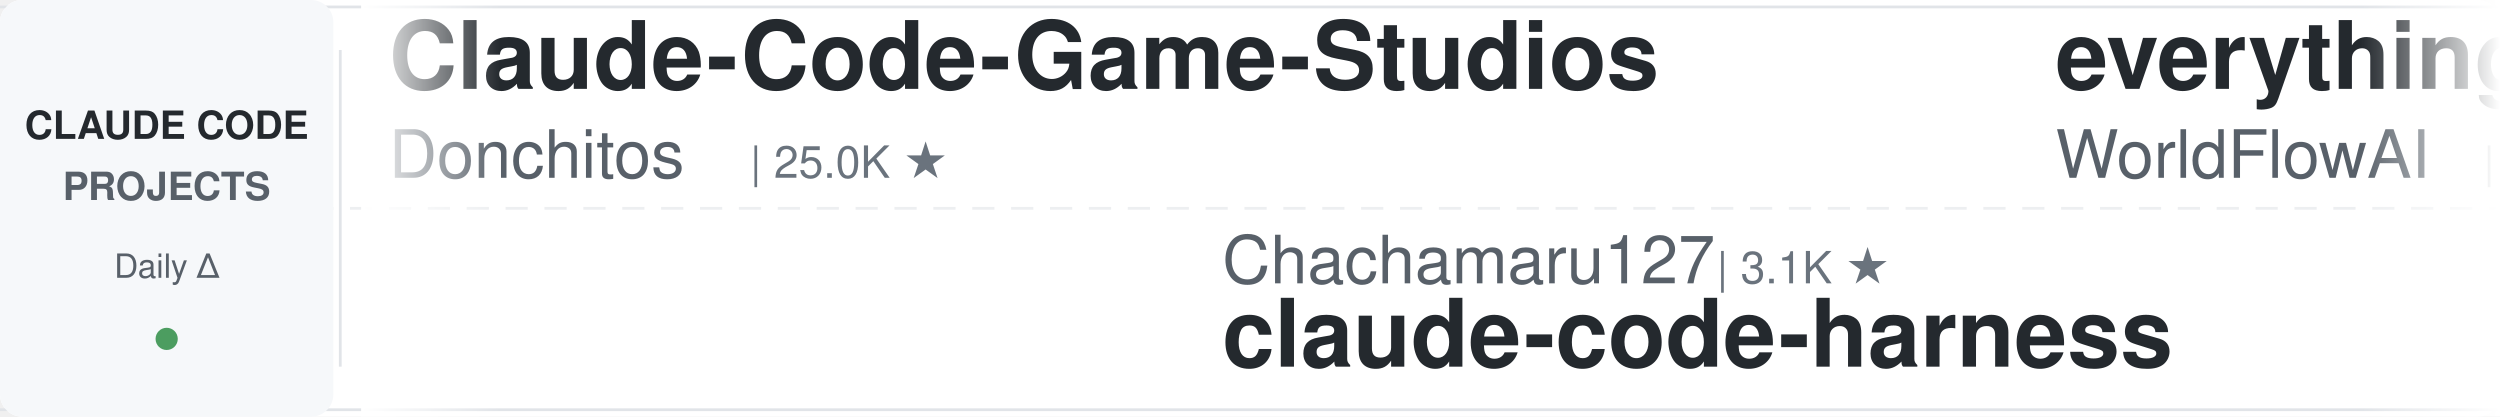
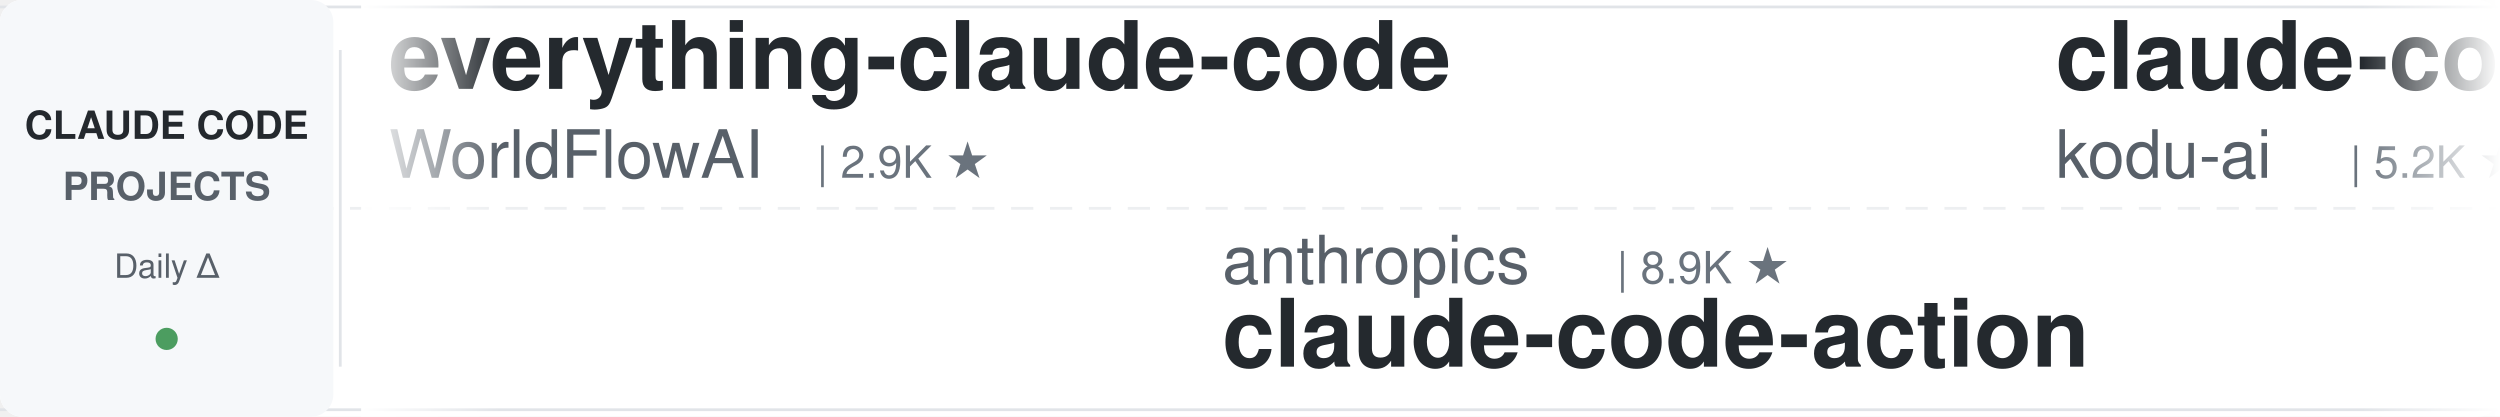
<svg xmlns="http://www.w3.org/2000/svg" width="900" height="150">
  <defs>
    <linearGradient id="leftFade" x1="0%" y1="0%" x2="100%" y2="0%">
      <stop offset="0%" style="stop-color:#ffffff;stop-opacity:1" />
      <stop offset="100%" style="stop-color:#ffffff;stop-opacity:0" />
    </linearGradient>
    <linearGradient id="rightFade" x1="0%" y1="0%" x2="100%" y2="0%">
      <stop offset="0%" style="stop-color:#ffffff;stop-opacity:0" />
      <stop offset="100%" style="stop-color:#ffffff;stop-opacity:1" />
    </linearGradient>
  </defs>
  <rect width="900" height="150" fill="#ffffff" rx="8" />
  <rect x="0" y="2" width="900" height="1" fill="#e1e4e8" />
  <rect x="0" y="147" width="900" height="1" fill="#e1e4e8" />
  <line x1="0" y1="75" x2="900" y2="75" stroke="#e1e4e8" stroke-width="1" stroke-dasharray="8 6" opacity="0.6" />
  <rect x="0" y="0" width="120" height="150" fill="#f6f8fa" rx="8" />
  <text x="60" y="50" font-family="-apple-system, BlinkMacSystemFont, 'Segoe UI', Helvetica, Arial, sans-serif" font-size="14" font-weight="600" fill="#24292e" text-anchor="middle">CLAUDE CODE</text>
  <text x="60" y="72" font-family="-apple-system, BlinkMacSystemFont, 'Segoe UI', Helvetica, Arial, sans-serif" font-size="14" font-weight="600" fill="#586069" text-anchor="middle">PROJECTS</text>
  <text x="60" y="100" font-family="-apple-system, BlinkMacSystemFont, 'Segoe UI', Helvetica, Arial, sans-serif" font-size="12" font-weight="500" fill="#586069" text-anchor="middle">Daily Δ</text>
  <circle cx="60" cy="122" r="4" fill="#22863a" opacity="0.8" />
  <rect x="122" y="18" width="1" height="114" fill="#e1e4e8" />
  <clipPath id="tickerClip">
    <rect x="130" y="0" width="770" height="150" />
  </clipPath>
  <g clip-path="url(#tickerClip)">
    <g id="tickerItems">
      <animateTransform attributeName="transform" attributeType="XML" type="translate" from="0 0" to="-3000 0" dur="54s" repeatCount="indefinite" />
      <g transform="translate(0, 0)">
-         <text x="140" y="32" font-family="-apple-system, BlinkMacSystemFont, 'Segoe UI', Helvetica, Arial, sans-serif" font-size="34" font-weight="600" fill="#24292e">Claude-Code-Game-Studios</text>
-         <text x="140" y="64" font-family="-apple-system, BlinkMacSystemFont, 'Segoe UI', Helvetica, Arial, sans-serif" font-size="24" font-weight="400" fill="#586069">Donchitos</text>
-         <text x="270" y="64" font-family="-apple-system, BlinkMacSystemFont, 'Segoe UI', Helvetica, Arial, sans-serif" font-size="16" font-weight="500" fill="#6a737d">| 25.0K ★</text>
-       </g>
-       <g transform="translate(300, 0)">
-         <text x="140" y="102" font-family="-apple-system, BlinkMacSystemFont, 'Segoe UI', Helvetica, Arial, sans-serif" font-size="24" font-weight="400" fill="#586069">Chachamaru127</text>
-         <text x="318" y="102" font-family="-apple-system, BlinkMacSystemFont, 'Segoe UI', Helvetica, Arial, sans-serif" font-size="16" font-weight="500" fill="#6a737d">| 3.1K ★</text>
-         <text x="140" y="132" font-family="-apple-system, BlinkMacSystemFont, 'Segoe UI', Helvetica, Arial, sans-serif" font-size="34" font-weight="600" fill="#24292e">claude-code-harness</text>
-       </g>
-       <g transform="translate(600, 0)">
        <text x="140" y="32" font-family="-apple-system, BlinkMacSystemFont, 'Segoe UI', Helvetica, Arial, sans-serif" font-size="34" font-weight="600" fill="#24292e">everything-claude-code</text>
        <text x="140" y="64" font-family="-apple-system, BlinkMacSystemFont, 'Segoe UI', Helvetica, Arial, sans-serif" font-size="24" font-weight="400" fill="#586069">WorldFlowAI</text>
        <text x="294" y="64" font-family="-apple-system, BlinkMacSystemFont, 'Segoe UI', Helvetica, Arial, sans-serif" font-size="16" font-weight="500" fill="#6a737d">| 2.9K ★</text>
      </g>
+       <g transform="translate(300, 0)">
+         <text x="140" y="102" font-family="-apple-system, BlinkMacSystemFont, 'Segoe UI', Helvetica, Arial, sans-serif" font-size="24" font-weight="400" fill="#586069">anthropics</text>
+         <text x="282" y="102" font-family="-apple-system, BlinkMacSystemFont, 'Segoe UI', Helvetica, Arial, sans-serif" font-size="16" font-weight="500" fill="#6a737d">| 8.9K ★</text>
+         <text x="140" y="132" font-family="-apple-system, BlinkMacSystemFont, 'Segoe UI', Helvetica, Arial, sans-serif" font-size="34" font-weight="600" fill="#24292e">claude-code-action</text>
+       </g>
+       <g transform="translate(600, 0)">
+         <text x="140" y="32" font-family="-apple-system, BlinkMacSystemFont, 'Segoe UI', Helvetica, Arial, sans-serif" font-size="34" font-weight="600" fill="#24292e">claude-coder</text>
+         <text x="140" y="64" font-family="-apple-system, BlinkMacSystemFont, 'Segoe UI', Helvetica, Arial, sans-serif" font-size="24" font-weight="400" fill="#586069">kodu-ai</text>
+         <text x="246" y="64" font-family="-apple-system, BlinkMacSystemFont, 'Segoe UI', Helvetica, Arial, sans-serif" font-size="16" font-weight="500" fill="#6a737d">| 5.2K ★</text>
+       </g>
      <g transform="translate(900, 0)">
-         <text x="140" y="102" font-family="-apple-system, BlinkMacSystemFont, 'Segoe UI', Helvetica, Arial, sans-serif" font-size="24" font-weight="400" fill="#586069">frankbria</text>
-         <text x="270" y="102" font-family="-apple-system, BlinkMacSystemFont, 'Segoe UI', Helvetica, Arial, sans-serif" font-size="16" font-weight="500" fill="#6a737d">| 9.6K ★</text>
-         <text x="140" y="132" font-family="-apple-system, BlinkMacSystemFont, 'Segoe UI', Helvetica, Arial, sans-serif" font-size="34" font-weight="600" fill="#24292e">ralph-claude-code</text>
+         <text x="140" y="102" font-family="-apple-system, BlinkMacSystemFont, 'Segoe UI', Helvetica, Arial, sans-serif" font-size="24" font-weight="400" fill="#586069">hangsman</text>
+         <text x="258" y="102" font-family="-apple-system, BlinkMacSystemFont, 'Segoe UI', Helvetica, Arial, sans-serif" font-size="16" font-weight="500" fill="#6a737d">| 794 ★</text>
+         <text x="140" y="132" font-family="-apple-system, BlinkMacSystemFont, 'Segoe UI', Helvetica, Arial, sans-serif" font-size="34" font-weight="600" fill="#24292e">claude-code-source</text>
      </g>
      <g transform="translate(1200, 0)">
-         <text x="140" y="32" font-family="-apple-system, BlinkMacSystemFont, 'Segoe UI', Helvetica, Arial, sans-serif" font-size="34" font-weight="600" fill="#24292e">claude-code-workflows</text>
-         <text x="140" y="64" font-family="-apple-system, BlinkMacSystemFont, 'Segoe UI', Helvetica, Arial, sans-serif" font-size="24" font-weight="400" fill="#586069">OneRedOak</text>
-         <text x="270" y="64" font-family="-apple-system, BlinkMacSystemFont, 'Segoe UI', Helvetica, Arial, sans-serif" font-size="16" font-weight="500" fill="#6a737d">| 3.9K ★</text>
+         <text x="140" y="32" font-family="-apple-system, BlinkMacSystemFont, 'Segoe UI', Helvetica, Arial, sans-serif" font-size="34" font-weight="600" fill="#24292e">claude-code-source</text>
+         <text x="140" y="64" font-family="-apple-system, BlinkMacSystemFont, 'Segoe UI', Helvetica, Arial, sans-serif" font-size="24" font-weight="400" fill="#586069">JrCx7scC</text>
+         <text x="258" y="64" font-family="-apple-system, BlinkMacSystemFont, 'Segoe UI', Helvetica, Arial, sans-serif" font-size="16" font-weight="500" fill="#6a737d">| 376 ★</text>
      </g>
      <g transform="translate(1500, 0)">
-         <text x="140" y="102" font-family="-apple-system, BlinkMacSystemFont, 'Segoe UI', Helvetica, Arial, sans-serif" font-size="24" font-weight="400" fill="#586069">AprilNEA</text>
-         <text x="258" y="102" font-family="-apple-system, BlinkMacSystemFont, 'Segoe UI', Helvetica, Arial, sans-serif" font-size="16" font-weight="500" fill="#6a737d">| 391 ★</text>
-         <text x="140" y="132" font-family="-apple-system, BlinkMacSystemFont, 'Segoe UI', Helvetica, Arial, sans-serif" font-size="34" font-weight="600" fill="#24292e">claude-code-source</text>
+         <text x="140" y="102" font-family="-apple-system, BlinkMacSystemFont, 'Segoe UI', Helvetica, Arial, sans-serif" font-size="24" font-weight="400" fill="#586069">ding113</text>
+         <text x="246" y="102" font-family="-apple-system, BlinkMacSystemFont, 'Segoe UI', Helvetica, Arial, sans-serif" font-size="16" font-weight="500" fill="#6a737d">| 3.4K ★</text>
+         <text x="140" y="132" font-family="-apple-system, BlinkMacSystemFont, 'Segoe UI', Helvetica, Arial, sans-serif" font-size="34" font-weight="600" fill="#24292e">claude-code-hub</text>
      </g>
      <g transform="translate(1800, 0)">
-         <text x="140" y="32" font-family="-apple-system, BlinkMacSystemFont, 'Segoe UI', Helvetica, Arial, sans-serif" font-size="34" font-weight="600" fill="#24292e">free-claude-code</text>
-         <text x="140" y="64" font-family="-apple-system, BlinkMacSystemFont, 'Segoe UI', Helvetica, Arial, sans-serif" font-size="24" font-weight="400" fill="#586069">Alishahryar1</text>
-         <text x="306" y="64" font-family="-apple-system, BlinkMacSystemFont, 'Segoe UI', Helvetica, Arial, sans-serif" font-size="16" font-weight="500" fill="#6a737d">| 54.8K ★</text>
+         <text x="140" y="32" font-family="-apple-system, BlinkMacSystemFont, 'Segoe UI', Helvetica, Arial, sans-serif" font-size="34" font-weight="600" fill="#24292e">andrej-karpathy-skills</text>
+         <text x="140" y="64" font-family="-apple-system, BlinkMacSystemFont, 'Segoe UI', Helvetica, Arial, sans-serif" font-size="24" font-weight="400" fill="#586069">multica-ai</text>
+         <text x="282" y="64" font-family="-apple-system, BlinkMacSystemFont, 'Segoe UI', Helvetica, Arial, sans-serif" font-size="16" font-weight="500" fill="#6a737d">| 212.9K ★</text>
      </g>
      <g transform="translate(2100, 0)">
-         <text x="140" y="102" font-family="-apple-system, BlinkMacSystemFont, 'Segoe UI', Helvetica, Arial, sans-serif" font-size="24" font-weight="400" fill="#586069">anthropics</text>
-         <text x="282" y="102" font-family="-apple-system, BlinkMacSystemFont, 'Segoe UI', Helvetica, Arial, sans-serif" font-size="16" font-weight="500" fill="#6a737d">| 6.2K ★</text>
-         <text x="140" y="132" font-family="-apple-system, BlinkMacSystemFont, 'Segoe UI', Helvetica, Arial, sans-serif" font-size="34" font-weight="600" fill="#24292e">claude-code-security-rev...</text>
+         <text x="140" y="102" font-family="-apple-system, BlinkMacSystemFont, 'Segoe UI', Helvetica, Arial, sans-serif" font-size="24" font-weight="400" fill="#586069">rohitg00</text>
+         <text x="258" y="102" font-family="-apple-system, BlinkMacSystemFont, 'Segoe UI', Helvetica, Arial, sans-serif" font-size="16" font-weight="500" fill="#6a737d">| 2.6K ★</text>
+         <text x="140" y="132" font-family="-apple-system, BlinkMacSystemFont, 'Segoe UI', Helvetica, Arial, sans-serif" font-size="34" font-weight="600" fill="#24292e">awesome-claude-code-tool...</text>
      </g>
      <g transform="translate(2400, 0)">
-         <text x="140" y="32" font-family="-apple-system, BlinkMacSystemFont, 'Segoe UI', Helvetica, Arial, sans-serif" font-size="34" font-weight="600" fill="#24292e">claude-code-cli</text>
-         <text x="140" y="64" font-family="-apple-system, BlinkMacSystemFont, 'Segoe UI', Helvetica, Arial, sans-serif" font-size="24" font-weight="400" fill="#586069">huangserva</text>
-         <text x="282" y="64" font-family="-apple-system, BlinkMacSystemFont, 'Segoe UI', Helvetica, Arial, sans-serif" font-size="16" font-weight="500" fill="#6a737d">| 628 ★</text>
+         <text x="140" y="32" font-family="-apple-system, BlinkMacSystemFont, 'Segoe UI', Helvetica, Arial, sans-serif" font-size="34" font-weight="600" fill="#24292e">edmunds-claude-code</text>
+         <text x="140" y="64" font-family="-apple-system, BlinkMacSystemFont, 'Segoe UI', Helvetica, Arial, sans-serif" font-size="24" font-weight="400" fill="#586069">edmund-io</text>
+         <text x="270" y="64" font-family="-apple-system, BlinkMacSystemFont, 'Segoe UI', Helvetica, Arial, sans-serif" font-size="16" font-weight="500" fill="#6a737d">| 1.5K ★</text>
      </g>
      <g transform="translate(2700, 0)">
-         <text x="140" y="102" font-family="-apple-system, BlinkMacSystemFont, 'Segoe UI', Helvetica, Arial, sans-serif" font-size="24" font-weight="400" fill="#586069">lintsinghua</text>
-         <text x="294" y="102" font-family="-apple-system, BlinkMacSystemFont, 'Segoe UI', Helvetica, Arial, sans-serif" font-size="16" font-weight="500" fill="#6a737d">| 4.2K ★</text>
-         <text x="140" y="132" font-family="-apple-system, BlinkMacSystemFont, 'Segoe UI', Helvetica, Arial, sans-serif" font-size="34" font-weight="600" fill="#24292e">claude-code-book</text>
+         <text x="140" y="102" font-family="-apple-system, BlinkMacSystemFont, 'Segoe UI', Helvetica, Arial, sans-serif" font-size="24" font-weight="400" fill="#586069">ccplugins</text>
+         <text x="270" y="102" font-family="-apple-system, BlinkMacSystemFont, 'Segoe UI', Helvetica, Arial, sans-serif" font-size="16" font-weight="500" fill="#6a737d">| 938 ★</text>
+         <text x="140" y="132" font-family="-apple-system, BlinkMacSystemFont, 'Segoe UI', Helvetica, Arial, sans-serif" font-size="34" font-weight="600" fill="#24292e">awesome-claude-code-plug...</text>
      </g>
      <g transform="translate(3000, 0)">
-         <text x="140" y="32" font-family="-apple-system, BlinkMacSystemFont, 'Segoe UI', Helvetica, Arial, sans-serif" font-size="34" font-weight="600" fill="#24292e">Claude-Code-Game-Studios</text>
-         <text x="140" y="64" font-family="-apple-system, BlinkMacSystemFont, 'Segoe UI', Helvetica, Arial, sans-serif" font-size="24" font-weight="400" fill="#586069">Donchitos</text>
-         <text x="270" y="64" font-family="-apple-system, BlinkMacSystemFont, 'Segoe UI', Helvetica, Arial, sans-serif" font-size="16" font-weight="500" fill="#6a737d">| 25.0K ★</text>
-       </g>
-       <g transform="translate(3300, 0)">
-         <text x="140" y="102" font-family="-apple-system, BlinkMacSystemFont, 'Segoe UI', Helvetica, Arial, sans-serif" font-size="24" font-weight="400" fill="#586069">Chachamaru127</text>
-         <text x="318" y="102" font-family="-apple-system, BlinkMacSystemFont, 'Segoe UI', Helvetica, Arial, sans-serif" font-size="16" font-weight="500" fill="#6a737d">| 3.1K ★</text>
-         <text x="140" y="132" font-family="-apple-system, BlinkMacSystemFont, 'Segoe UI', Helvetica, Arial, sans-serif" font-size="34" font-weight="600" fill="#24292e">claude-code-harness</text>
-       </g>
-       <g transform="translate(3600, 0)">
        <text x="140" y="32" font-family="-apple-system, BlinkMacSystemFont, 'Segoe UI', Helvetica, Arial, sans-serif" font-size="34" font-weight="600" fill="#24292e">everything-claude-code</text>
        <text x="140" y="64" font-family="-apple-system, BlinkMacSystemFont, 'Segoe UI', Helvetica, Arial, sans-serif" font-size="24" font-weight="400" fill="#586069">WorldFlowAI</text>
        <text x="294" y="64" font-family="-apple-system, BlinkMacSystemFont, 'Segoe UI', Helvetica, Arial, sans-serif" font-size="16" font-weight="500" fill="#6a737d">| 2.9K ★</text>
      </g>
+       <g transform="translate(3300, 0)">
+         <text x="140" y="102" font-family="-apple-system, BlinkMacSystemFont, 'Segoe UI', Helvetica, Arial, sans-serif" font-size="24" font-weight="400" fill="#586069">anthropics</text>
+         <text x="282" y="102" font-family="-apple-system, BlinkMacSystemFont, 'Segoe UI', Helvetica, Arial, sans-serif" font-size="16" font-weight="500" fill="#6a737d">| 8.9K ★</text>
+         <text x="140" y="132" font-family="-apple-system, BlinkMacSystemFont, 'Segoe UI', Helvetica, Arial, sans-serif" font-size="34" font-weight="600" fill="#24292e">claude-code-action</text>
+       </g>
+       <g transform="translate(3600, 0)">
+         <text x="140" y="32" font-family="-apple-system, BlinkMacSystemFont, 'Segoe UI', Helvetica, Arial, sans-serif" font-size="34" font-weight="600" fill="#24292e">claude-coder</text>
+         <text x="140" y="64" font-family="-apple-system, BlinkMacSystemFont, 'Segoe UI', Helvetica, Arial, sans-serif" font-size="24" font-weight="400" fill="#586069">kodu-ai</text>
+         <text x="246" y="64" font-family="-apple-system, BlinkMacSystemFont, 'Segoe UI', Helvetica, Arial, sans-serif" font-size="16" font-weight="500" fill="#6a737d">| 5.2K ★</text>
+       </g>
      <g transform="translate(3900, 0)">
-         <text x="140" y="102" font-family="-apple-system, BlinkMacSystemFont, 'Segoe UI', Helvetica, Arial, sans-serif" font-size="24" font-weight="400" fill="#586069">frankbria</text>
-         <text x="270" y="102" font-family="-apple-system, BlinkMacSystemFont, 'Segoe UI', Helvetica, Arial, sans-serif" font-size="16" font-weight="500" fill="#6a737d">| 9.6K ★</text>
-         <text x="140" y="132" font-family="-apple-system, BlinkMacSystemFont, 'Segoe UI', Helvetica, Arial, sans-serif" font-size="34" font-weight="600" fill="#24292e">ralph-claude-code</text>
+         <text x="140" y="102" font-family="-apple-system, BlinkMacSystemFont, 'Segoe UI', Helvetica, Arial, sans-serif" font-size="24" font-weight="400" fill="#586069">hangsman</text>
+         <text x="258" y="102" font-family="-apple-system, BlinkMacSystemFont, 'Segoe UI', Helvetica, Arial, sans-serif" font-size="16" font-weight="500" fill="#6a737d">| 794 ★</text>
+         <text x="140" y="132" font-family="-apple-system, BlinkMacSystemFont, 'Segoe UI', Helvetica, Arial, sans-serif" font-size="34" font-weight="600" fill="#24292e">claude-code-source</text>
      </g>
    </g>
  </g>
  <rect x="130" y="0" width="50" height="150" fill="url(#leftFade)" />
  <rect x="850" y="0" width="50" height="150" fill="url(#rightFade)" />
</svg>
